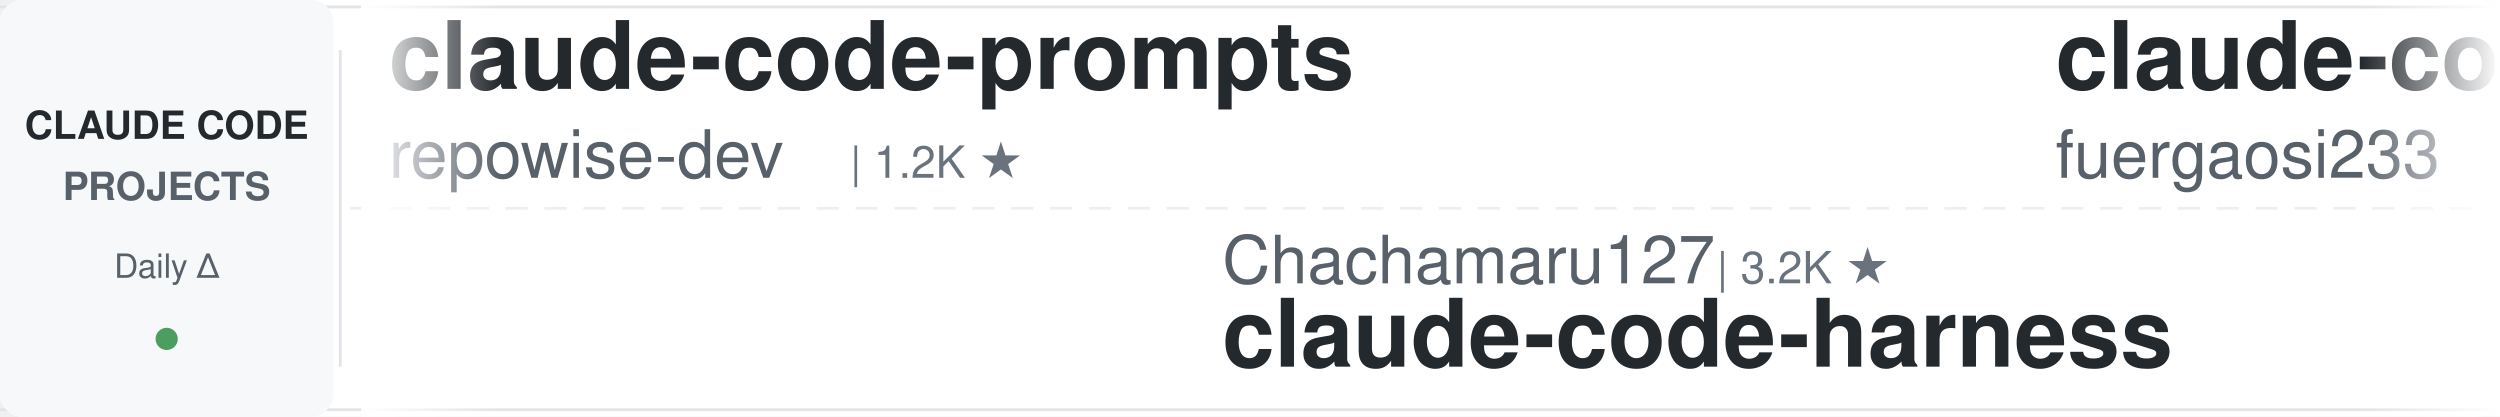
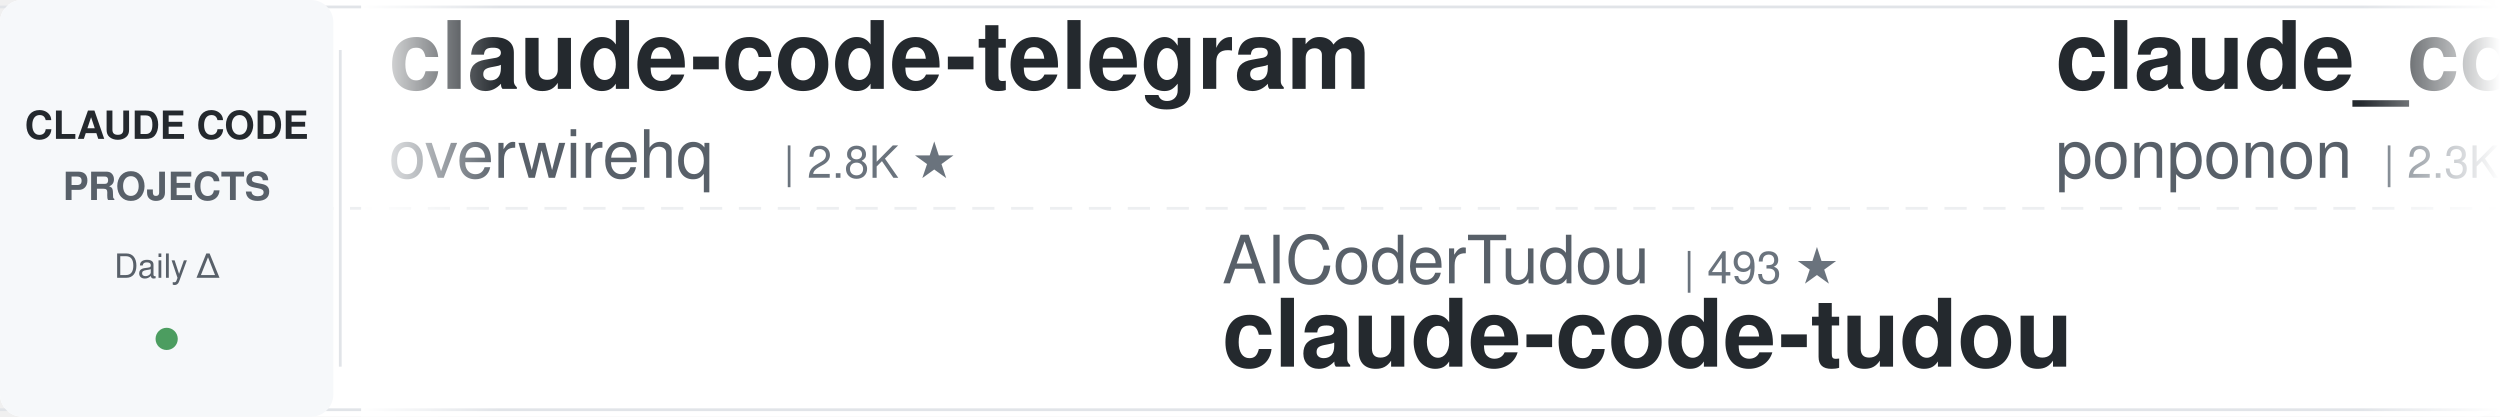
<svg xmlns="http://www.w3.org/2000/svg" width="900" height="150">
  <defs>
    <linearGradient id="leftFade" x1="0%" y1="0%" x2="100%" y2="0%">
      <stop offset="0%" style="stop-color:#ffffff;stop-opacity:1" />
      <stop offset="100%" style="stop-color:#ffffff;stop-opacity:0" />
    </linearGradient>
    <linearGradient id="rightFade" x1="0%" y1="0%" x2="100%" y2="0%">
      <stop offset="0%" style="stop-color:#ffffff;stop-opacity:0" />
      <stop offset="100%" style="stop-color:#ffffff;stop-opacity:1" />
    </linearGradient>
  </defs>
  <rect width="900" height="150" fill="#ffffff" rx="8" />
  <rect x="0" y="2" width="900" height="1" fill="#e1e4e8" />
  <rect x="0" y="147" width="900" height="1" fill="#e1e4e8" />
  <line x1="0" y1="75" x2="900" y2="75" stroke="#e1e4e8" stroke-width="1" stroke-dasharray="8 6" opacity="0.6" />
  <rect x="0" y="0" width="120" height="150" fill="#f6f8fa" rx="8" />
  <text x="60" y="50" font-family="-apple-system, BlinkMacSystemFont, 'Segoe UI', Helvetica, Arial, sans-serif" font-size="14" font-weight="600" fill="#24292e" text-anchor="middle">CLAUDE CODE</text>
  <text x="60" y="72" font-family="-apple-system, BlinkMacSystemFont, 'Segoe UI', Helvetica, Arial, sans-serif" font-size="14" font-weight="600" fill="#586069" text-anchor="middle">PROJECTS</text>
  <text x="60" y="100" font-family="-apple-system, BlinkMacSystemFont, 'Segoe UI', Helvetica, Arial, sans-serif" font-size="12" font-weight="500" fill="#586069" text-anchor="middle">Daily Δ</text>
  <circle cx="60" cy="122" r="4" fill="#22863a" opacity="0.8" />
  <rect x="122" y="18" width="1" height="114" fill="#e1e4e8" />
  <clipPath id="tickerClip">
    <rect x="130" y="0" width="770" height="150" />
  </clipPath>
  <g clip-path="url(#tickerClip)">
    <g id="tickerItems">
      <animateTransform attributeName="transform" attributeType="XML" type="translate" from="0 0" to="-3000 0" dur="54s" repeatCount="indefinite" />
      <g transform="translate(0, 0)">
-         <text x="140" y="32" font-family="-apple-system, BlinkMacSystemFont, 'Segoe UI', Helvetica, Arial, sans-serif" font-size="34" font-weight="600" fill="#24292e">claude-code-prompts</text>
-         <text x="140" y="64" font-family="-apple-system, BlinkMacSystemFont, 'Segoe UI', Helvetica, Arial, sans-serif" font-size="24" font-weight="400" fill="#586069">repowise-dev</text>
-         <text x="306" y="64" font-family="-apple-system, BlinkMacSystemFont, 'Segoe UI', Helvetica, Arial, sans-serif" font-size="16" font-weight="500" fill="#6a737d">| 1.2K ★</text>
+         <text x="140" y="32" font-family="-apple-system, BlinkMacSystemFont, 'Segoe UI', Helvetica, Arial, sans-serif" font-size="34" font-weight="600" fill="#24292e">claude-code-telegram</text>
+         <text x="140" y="64" font-family="-apple-system, BlinkMacSystemFont, 'Segoe UI', Helvetica, Arial, sans-serif" font-size="24" font-weight="400" fill="#586069">overwirehq</text>
+         <text x="282" y="64" font-family="-apple-system, BlinkMacSystemFont, 'Segoe UI', Helvetica, Arial, sans-serif" font-size="16" font-weight="500" fill="#6a737d">| 2.8K ★</text>
      </g>
      <g transform="translate(300, 0)">
+         <text x="140" y="102" font-family="-apple-system, BlinkMacSystemFont, 'Segoe UI', Helvetica, Arial, sans-serif" font-size="24" font-weight="400" fill="#586069">AICoderTudou</text>
+         <text x="306" y="102" font-family="-apple-system, BlinkMacSystemFont, 'Segoe UI', Helvetica, Arial, sans-serif" font-size="16" font-weight="500" fill="#6a737d">| 493 ★</text>
+         <text x="140" y="132" font-family="-apple-system, BlinkMacSystemFont, 'Segoe UI', Helvetica, Arial, sans-serif" font-size="34" font-weight="600" fill="#24292e">claude-code-tudou</text>
+       </g>
+       <g transform="translate(600, 0)">
+         <text x="140" y="32" font-family="-apple-system, BlinkMacSystemFont, 'Segoe UI', Helvetica, Arial, sans-serif" font-size="34" font-weight="600" fill="#24292e">claude_code_src</text>
+         <text x="140" y="64" font-family="-apple-system, BlinkMacSystemFont, 'Segoe UI', Helvetica, Arial, sans-serif" font-size="24" font-weight="400" fill="#586069">ponponon</text>
+         <text x="258" y="64" font-family="-apple-system, BlinkMacSystemFont, 'Segoe UI', Helvetica, Arial, sans-serif" font-size="16" font-weight="500" fill="#6a737d">| 2.3K ★</text>
+       </g>
+       <g transform="translate(900, 0)">
+         <text x="140" y="102" font-family="-apple-system, BlinkMacSystemFont, 'Segoe UI', Helvetica, Arial, sans-serif" font-size="24" font-weight="400" fill="#586069">LING71671</text>
+         <text x="270" y="102" font-family="-apple-system, BlinkMacSystemFont, 'Segoe UI', Helvetica, Arial, sans-serif" font-size="16" font-weight="500" fill="#6a737d">| 970 ★</text>
+         <text x="140" y="132" font-family="-apple-system, BlinkMacSystemFont, 'Segoe UI', Helvetica, Arial, sans-serif" font-size="34" font-weight="600" fill="#24292e">Open-ClaudeCode</text>
+       </g>
+       <g transform="translate(1200, 0)">
+         <text x="140" y="32" font-family="-apple-system, BlinkMacSystemFont, 'Segoe UI', Helvetica, Arial, sans-serif" font-size="34" font-weight="600" fill="#24292e">how-claude-code-works</text>
+         <text x="140" y="64" font-family="-apple-system, BlinkMacSystemFont, 'Segoe UI', Helvetica, Arial, sans-serif" font-size="24" font-weight="400" fill="#586069">Windy3f3f3f3f</text>
+         <text x="318" y="64" font-family="-apple-system, BlinkMacSystemFont, 'Segoe UI', Helvetica, Arial, sans-serif" font-size="16" font-weight="500" fill="#6a737d">| 3.8K ★</text>
+       </g>
+       <g transform="translate(1500, 0)">
        <text x="140" y="102" font-family="-apple-system, BlinkMacSystemFont, 'Segoe UI', Helvetica, Arial, sans-serif" font-size="24" font-weight="400" fill="#586069">Chachamaru127</text>
        <text x="318" y="102" font-family="-apple-system, BlinkMacSystemFont, 'Segoe UI', Helvetica, Arial, sans-serif" font-size="16" font-weight="500" fill="#6a737d">| 3.2K ★</text>
        <text x="140" y="132" font-family="-apple-system, BlinkMacSystemFont, 'Segoe UI', Helvetica, Arial, sans-serif" font-size="34" font-weight="600" fill="#24292e">claude-code-harness</text>
      </g>
-       <g transform="translate(600, 0)">
-         <text x="140" y="32" font-family="-apple-system, BlinkMacSystemFont, 'Segoe UI', Helvetica, Arial, sans-serif" font-size="34" font-weight="600" fill="#24292e">claude-code-proxy</text>
-         <text x="140" y="64" font-family="-apple-system, BlinkMacSystemFont, 'Segoe UI', Helvetica, Arial, sans-serif" font-size="24" font-weight="400" fill="#586069">fuergaosi233</text>
-         <text x="306" y="64" font-family="-apple-system, BlinkMacSystemFont, 'Segoe UI', Helvetica, Arial, sans-serif" font-size="16" font-weight="500" fill="#6a737d">| 2.8K ★</text>
-       </g>
-       <g transform="translate(900, 0)">
-         <text x="140" y="102" font-family="-apple-system, BlinkMacSystemFont, 'Segoe UI', Helvetica, Arial, sans-serif" font-size="24" font-weight="400" fill="#586069">anthropics</text>
-         <text x="282" y="102" font-family="-apple-system, BlinkMacSystemFont, 'Segoe UI', Helvetica, Arial, sans-serif" font-size="16" font-weight="500" fill="#6a737d">| 182.0K ★</text>
-         <text x="140" y="132" font-family="-apple-system, BlinkMacSystemFont, 'Segoe UI', Helvetica, Arial, sans-serif" font-size="34" font-weight="600" fill="#24292e">skills</text>
-       </g>
-       <g transform="translate(1200, 0)">
-         <text x="140" y="32" font-family="-apple-system, BlinkMacSystemFont, 'Segoe UI', Helvetica, Arial, sans-serif" font-size="34" font-weight="600" fill="#24292e">claude-code-infrastructu...</text>
-         <text x="140" y="64" font-family="-apple-system, BlinkMacSystemFont, 'Segoe UI', Helvetica, Arial, sans-serif" font-size="24" font-weight="400" fill="#586069">diet103</text>
-         <text x="246" y="64" font-family="-apple-system, BlinkMacSystemFont, 'Segoe UI', Helvetica, Arial, sans-serif" font-size="16" font-weight="500" fill="#6a737d">| 10.0K ★</text>
-       </g>
-       <g transform="translate(1500, 0)">
-         <text x="140" y="102" font-family="-apple-system, BlinkMacSystemFont, 'Segoe UI', Helvetica, Arial, sans-serif" font-size="24" font-weight="400" fill="#586069">feiskyer</text>
-         <text x="258" y="102" font-family="-apple-system, BlinkMacSystemFont, 'Segoe UI', Helvetica, Arial, sans-serif" font-size="16" font-weight="500" fill="#6a737d">| 1.7K ★</text>
-         <text x="140" y="132" font-family="-apple-system, BlinkMacSystemFont, 'Segoe UI', Helvetica, Arial, sans-serif" font-size="34" font-weight="600" fill="#24292e">claude-code-settings</text>
-       </g>
      <g transform="translate(1800, 0)">
-         <text x="140" y="32" font-family="-apple-system, BlinkMacSystemFont, 'Segoe UI', Helvetica, Arial, sans-serif" font-size="34" font-weight="600" fill="#24292e">arcads-claude-code</text>
-         <text x="140" y="64" font-family="-apple-system, BlinkMacSystemFont, 'Segoe UI', Helvetica, Arial, sans-serif" font-size="24" font-weight="400" fill="#586069">krusemediallc</text>
-         <text x="318" y="64" font-family="-apple-system, BlinkMacSystemFont, 'Segoe UI', Helvetica, Arial, sans-serif" font-size="16" font-weight="500" fill="#6a737d">| 1.6K ★</text>
+         <text x="140" y="32" font-family="-apple-system, BlinkMacSystemFont, 'Segoe UI', Helvetica, Arial, sans-serif" font-size="34" font-weight="600" fill="#24292e">awesome-claude-code-suba...</text>
+         <text x="140" y="64" font-family="-apple-system, BlinkMacSystemFont, 'Segoe UI', Helvetica, Arial, sans-serif" font-size="24" font-weight="400" fill="#586069">VoltAgent</text>
+         <text x="270" y="64" font-family="-apple-system, BlinkMacSystemFont, 'Segoe UI', Helvetica, Arial, sans-serif" font-size="16" font-weight="500" fill="#6a737d">| 25.8K ★</text>
      </g>
      <g transform="translate(2100, 0)">
-         <text x="140" y="102" font-family="-apple-system, BlinkMacSystemFont, 'Segoe UI', Helvetica, Arial, sans-serif" font-size="24" font-weight="400" fill="#586069">liuup</text>
-         <text x="222" y="102" font-family="-apple-system, BlinkMacSystemFont, 'Segoe UI', Helvetica, Arial, sans-serif" font-size="16" font-weight="500" fill="#6a737d">| 4.0K ★</text>
-         <text x="140" y="132" font-family="-apple-system, BlinkMacSystemFont, 'Segoe UI', Helvetica, Arial, sans-serif" font-size="34" font-weight="600" fill="#24292e">claude-code-analysis</text>
+         <text x="140" y="102" font-family="-apple-system, BlinkMacSystemFont, 'Segoe UI', Helvetica, Arial, sans-serif" font-size="24" font-weight="400" fill="#586069">alejandrobalderas</text>
+         <text x="366" y="102" font-family="-apple-system, BlinkMacSystemFont, 'Segoe UI', Helvetica, Arial, sans-serif" font-size="16" font-weight="500" fill="#6a737d">| 3.0K ★</text>
+         <text x="140" y="132" font-family="-apple-system, BlinkMacSystemFont, 'Segoe UI', Helvetica, Arial, sans-serif" font-size="34" font-weight="600" fill="#24292e">claude-code-from-source</text>
      </g>
      <g transform="translate(2400, 0)">
-         <text x="140" y="32" font-family="-apple-system, BlinkMacSystemFont, 'Segoe UI', Helvetica, Arial, sans-serif" font-size="34" font-weight="600" fill="#24292e">how-claude-code-works</text>
-         <text x="140" y="64" font-family="-apple-system, BlinkMacSystemFont, 'Segoe UI', Helvetica, Arial, sans-serif" font-size="24" font-weight="400" fill="#586069">Windy3f3f3f3f</text>
-         <text x="318" y="64" font-family="-apple-system, BlinkMacSystemFont, 'Segoe UI', Helvetica, Arial, sans-serif" font-size="16" font-weight="500" fill="#6a737d">| 3.8K ★</text>
+         <text x="140" y="32" font-family="-apple-system, BlinkMacSystemFont, 'Segoe UI', Helvetica, Arial, sans-serif" font-size="34" font-weight="600" fill="#24292e">sc-claude-code-files</text>
+         <text x="140" y="64" font-family="-apple-system, BlinkMacSystemFont, 'Segoe UI', Helvetica, Arial, sans-serif" font-size="24" font-weight="400" fill="#586069">https-deeplearning-ai</text>
+         <text x="414" y="64" font-family="-apple-system, BlinkMacSystemFont, 'Segoe UI', Helvetica, Arial, sans-serif" font-size="16" font-weight="500" fill="#6a737d">| 557 ★</text>
      </g>
      <g transform="translate(2700, 0)">
-         <text x="140" y="102" font-family="-apple-system, BlinkMacSystemFont, 'Segoe UI', Helvetica, Arial, sans-serif" font-size="24" font-weight="400" fill="#586069">ponponon</text>
-         <text x="258" y="102" font-family="-apple-system, BlinkMacSystemFont, 'Segoe UI', Helvetica, Arial, sans-serif" font-size="16" font-weight="500" fill="#6a737d">| 2.3K ★</text>
-         <text x="140" y="132" font-family="-apple-system, BlinkMacSystemFont, 'Segoe UI', Helvetica, Arial, sans-serif" font-size="34" font-weight="600" fill="#24292e">claude_code_src</text>
+         <text x="140" y="102" font-family="-apple-system, BlinkMacSystemFont, 'Segoe UI', Helvetica, Arial, sans-serif" font-size="24" font-weight="400" fill="#586069">ccplugins</text>
+         <text x="270" y="102" font-family="-apple-system, BlinkMacSystemFont, 'Segoe UI', Helvetica, Arial, sans-serif" font-size="16" font-weight="500" fill="#6a737d">| 977 ★</text>
+         <text x="140" y="132" font-family="-apple-system, BlinkMacSystemFont, 'Segoe UI', Helvetica, Arial, sans-serif" font-size="34" font-weight="600" fill="#24292e">awesome-claude-code-plug...</text>
      </g>
      <g transform="translate(3000, 0)">
-         <text x="140" y="32" font-family="-apple-system, BlinkMacSystemFont, 'Segoe UI', Helvetica, Arial, sans-serif" font-size="34" font-weight="600" fill="#24292e">claude-code-prompts</text>
-         <text x="140" y="64" font-family="-apple-system, BlinkMacSystemFont, 'Segoe UI', Helvetica, Arial, sans-serif" font-size="24" font-weight="400" fill="#586069">repowise-dev</text>
-         <text x="306" y="64" font-family="-apple-system, BlinkMacSystemFont, 'Segoe UI', Helvetica, Arial, sans-serif" font-size="16" font-weight="500" fill="#6a737d">| 1.2K ★</text>
+         <text x="140" y="32" font-family="-apple-system, BlinkMacSystemFont, 'Segoe UI', Helvetica, Arial, sans-serif" font-size="34" font-weight="600" fill="#24292e">claude-code-telegram</text>
+         <text x="140" y="64" font-family="-apple-system, BlinkMacSystemFont, 'Segoe UI', Helvetica, Arial, sans-serif" font-size="24" font-weight="400" fill="#586069">overwirehq</text>
+         <text x="282" y="64" font-family="-apple-system, BlinkMacSystemFont, 'Segoe UI', Helvetica, Arial, sans-serif" font-size="16" font-weight="500" fill="#6a737d">| 2.8K ★</text>
      </g>
      <g transform="translate(3300, 0)">
-         <text x="140" y="102" font-family="-apple-system, BlinkMacSystemFont, 'Segoe UI', Helvetica, Arial, sans-serif" font-size="24" font-weight="400" fill="#586069">Chachamaru127</text>
-         <text x="318" y="102" font-family="-apple-system, BlinkMacSystemFont, 'Segoe UI', Helvetica, Arial, sans-serif" font-size="16" font-weight="500" fill="#6a737d">| 3.2K ★</text>
-         <text x="140" y="132" font-family="-apple-system, BlinkMacSystemFont, 'Segoe UI', Helvetica, Arial, sans-serif" font-size="34" font-weight="600" fill="#24292e">claude-code-harness</text>
+         <text x="140" y="102" font-family="-apple-system, BlinkMacSystemFont, 'Segoe UI', Helvetica, Arial, sans-serif" font-size="24" font-weight="400" fill="#586069">AICoderTudou</text>
+         <text x="306" y="102" font-family="-apple-system, BlinkMacSystemFont, 'Segoe UI', Helvetica, Arial, sans-serif" font-size="16" font-weight="500" fill="#6a737d">| 493 ★</text>
+         <text x="140" y="132" font-family="-apple-system, BlinkMacSystemFont, 'Segoe UI', Helvetica, Arial, sans-serif" font-size="34" font-weight="600" fill="#24292e">claude-code-tudou</text>
      </g>
      <g transform="translate(3600, 0)">
-         <text x="140" y="32" font-family="-apple-system, BlinkMacSystemFont, 'Segoe UI', Helvetica, Arial, sans-serif" font-size="34" font-weight="600" fill="#24292e">claude-code-proxy</text>
-         <text x="140" y="64" font-family="-apple-system, BlinkMacSystemFont, 'Segoe UI', Helvetica, Arial, sans-serif" font-size="24" font-weight="400" fill="#586069">fuergaosi233</text>
-         <text x="306" y="64" font-family="-apple-system, BlinkMacSystemFont, 'Segoe UI', Helvetica, Arial, sans-serif" font-size="16" font-weight="500" fill="#6a737d">| 2.8K ★</text>
+         <text x="140" y="32" font-family="-apple-system, BlinkMacSystemFont, 'Segoe UI', Helvetica, Arial, sans-serif" font-size="34" font-weight="600" fill="#24292e">claude_code_src</text>
+         <text x="140" y="64" font-family="-apple-system, BlinkMacSystemFont, 'Segoe UI', Helvetica, Arial, sans-serif" font-size="24" font-weight="400" fill="#586069">ponponon</text>
+         <text x="258" y="64" font-family="-apple-system, BlinkMacSystemFont, 'Segoe UI', Helvetica, Arial, sans-serif" font-size="16" font-weight="500" fill="#6a737d">| 2.3K ★</text>
      </g>
      <g transform="translate(3900, 0)">
-         <text x="140" y="102" font-family="-apple-system, BlinkMacSystemFont, 'Segoe UI', Helvetica, Arial, sans-serif" font-size="24" font-weight="400" fill="#586069">anthropics</text>
-         <text x="282" y="102" font-family="-apple-system, BlinkMacSystemFont, 'Segoe UI', Helvetica, Arial, sans-serif" font-size="16" font-weight="500" fill="#6a737d">| 182.0K ★</text>
-         <text x="140" y="132" font-family="-apple-system, BlinkMacSystemFont, 'Segoe UI', Helvetica, Arial, sans-serif" font-size="34" font-weight="600" fill="#24292e">skills</text>
+         <text x="140" y="102" font-family="-apple-system, BlinkMacSystemFont, 'Segoe UI', Helvetica, Arial, sans-serif" font-size="24" font-weight="400" fill="#586069">LING71671</text>
+         <text x="270" y="102" font-family="-apple-system, BlinkMacSystemFont, 'Segoe UI', Helvetica, Arial, sans-serif" font-size="16" font-weight="500" fill="#6a737d">| 970 ★</text>
+         <text x="140" y="132" font-family="-apple-system, BlinkMacSystemFont, 'Segoe UI', Helvetica, Arial, sans-serif" font-size="34" font-weight="600" fill="#24292e">Open-ClaudeCode</text>
      </g>
    </g>
  </g>
  <rect x="130" y="0" width="50" height="150" fill="url(#leftFade)" />
  <rect x="850" y="0" width="50" height="150" fill="url(#rightFade)" />
</svg>
